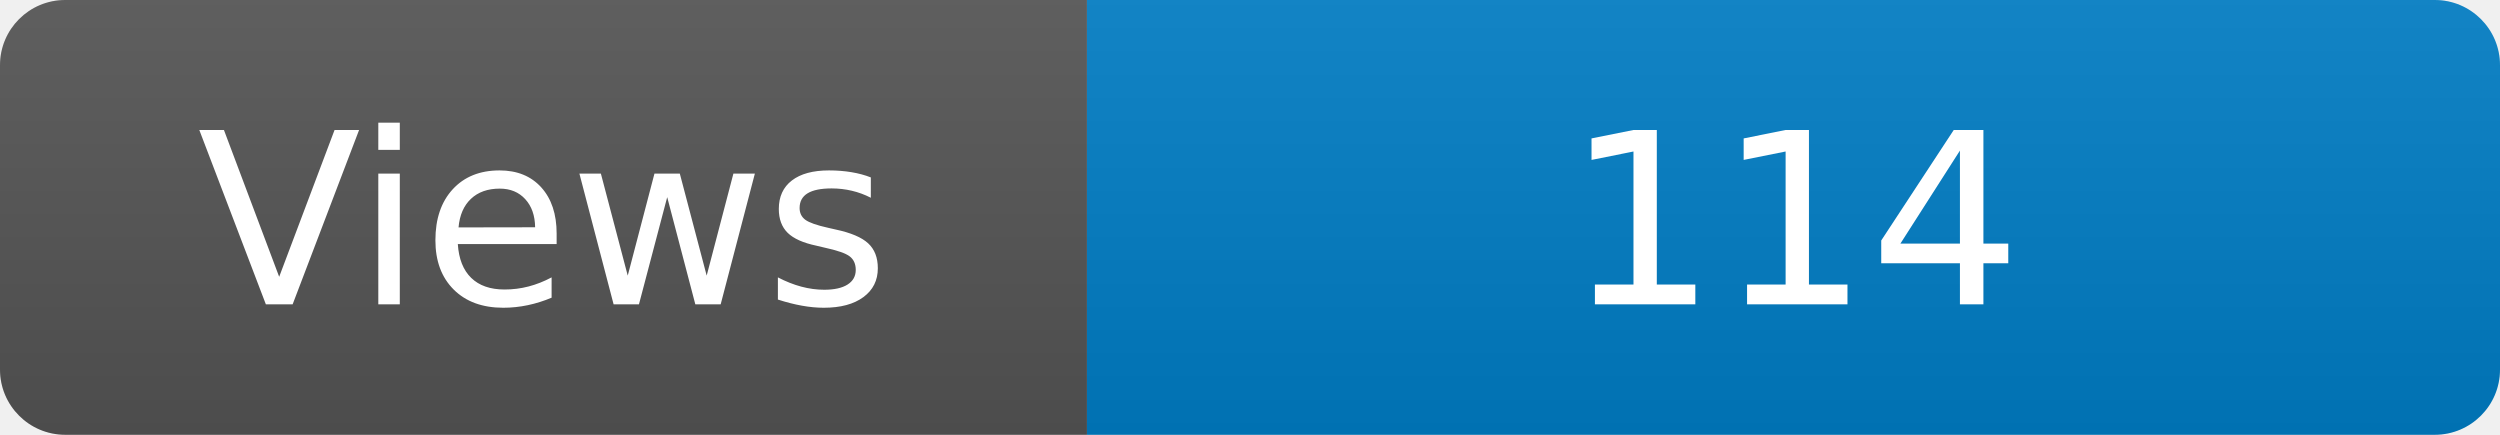
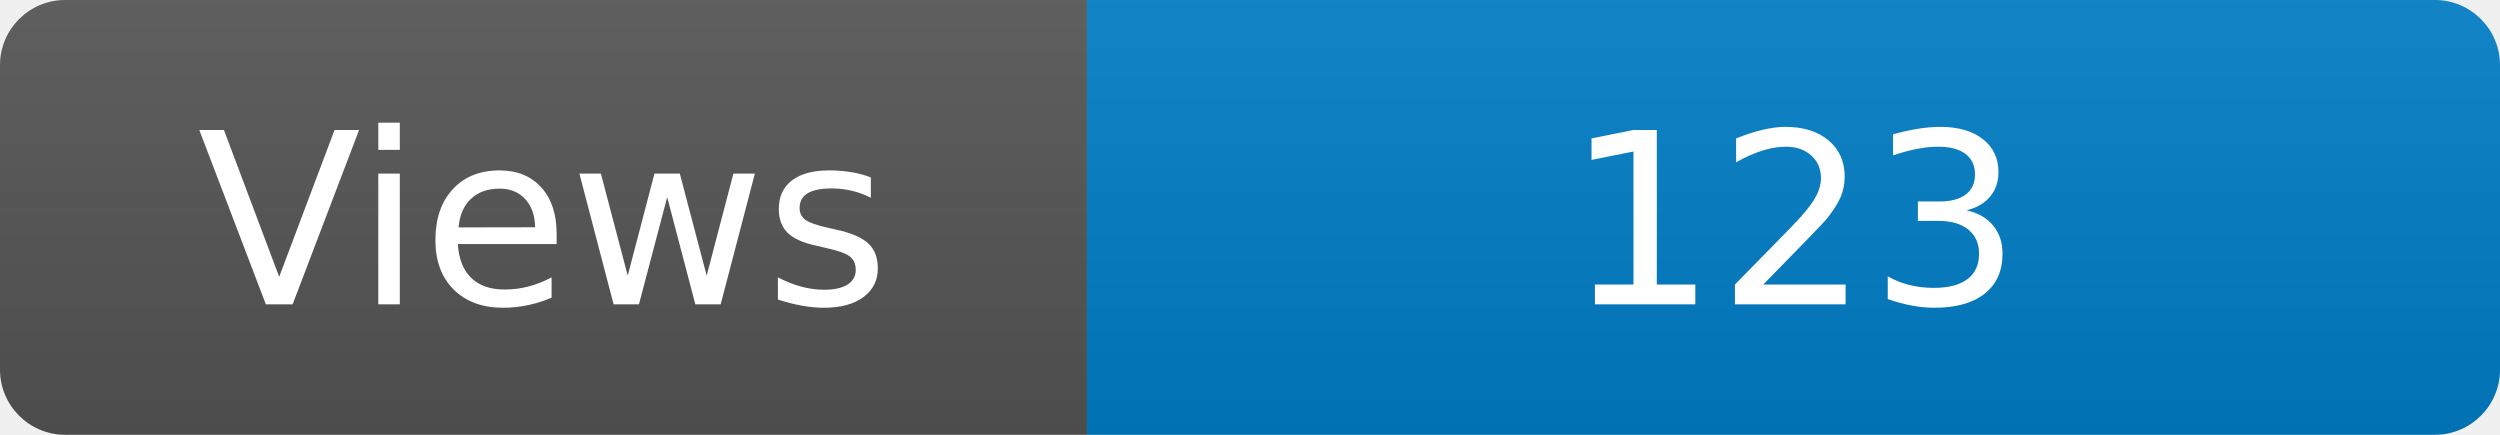
<svg xmlns="http://www.w3.org/2000/svg" width="115" height="20" role="img" aria-label="Maintained?: yes">
  <linearGradient id="s" x2="0" y2="100%">
    <stop offset="0" stop-color="#bbb" stop-opacity=".1" />
    <stop offset="1" stop-opacity=".1" />
  </linearGradient>
  <clipPath id="r">
    <rect width="115" height="20" rx="3" fill="#fff" />
  </clipPath>
  <g clip-path="url(#r)">
    <rect width="50" height="20" fill="#555" />
    <rect x="50" width="160" height="20" fill="#007ec6" />
    <rect width="115" height="20" fill="url(#s)" />
  </g>
  <g fill="#fff" text-anchor="middle" font-family="Verdana,Geneva,DejaVu Sans,sans-serif" font-size="110">
    <text x="250" y="140" transform="scale(.1)" fill="#fff">Views</text>
-     <text x="825" y="140" transform="scale(.1)" fill="#fff">114</text>
+     <text x="825" y="140" transform="scale(.1)" fill="#fff">123</text>
  </g>
</svg>
